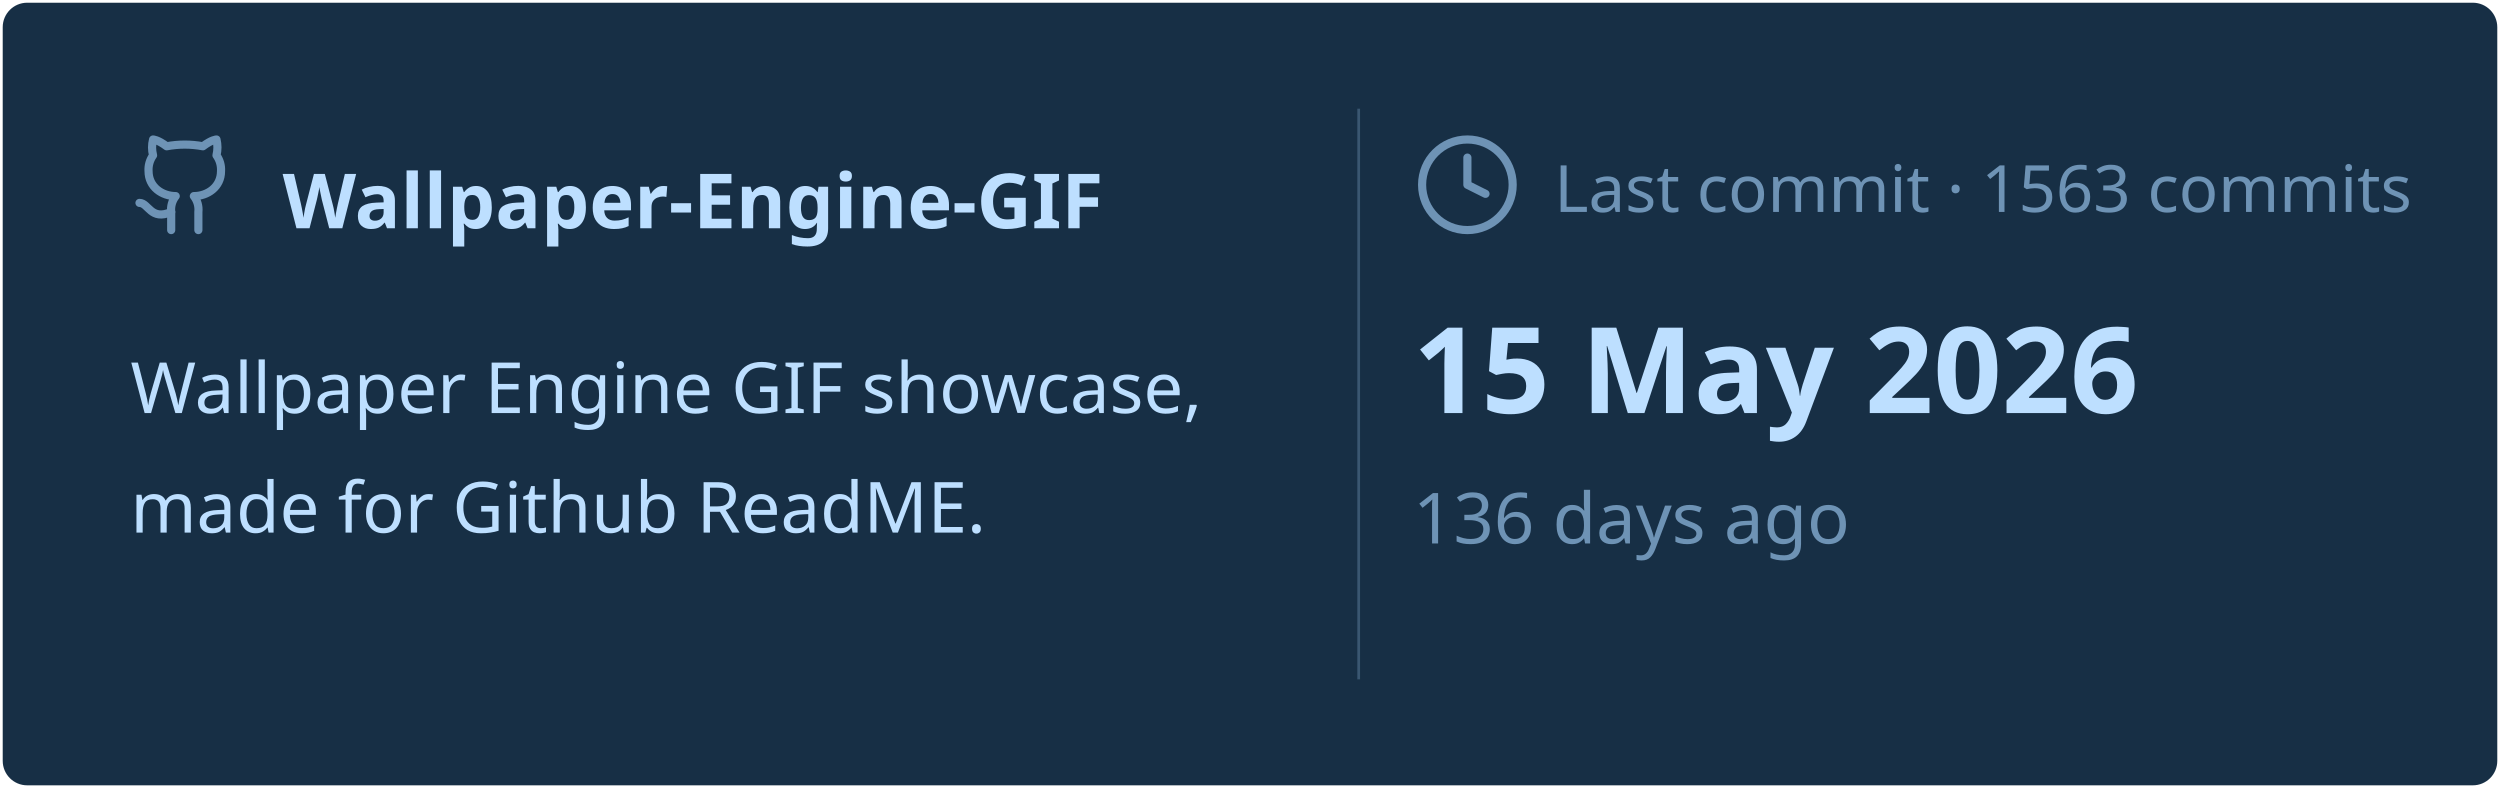
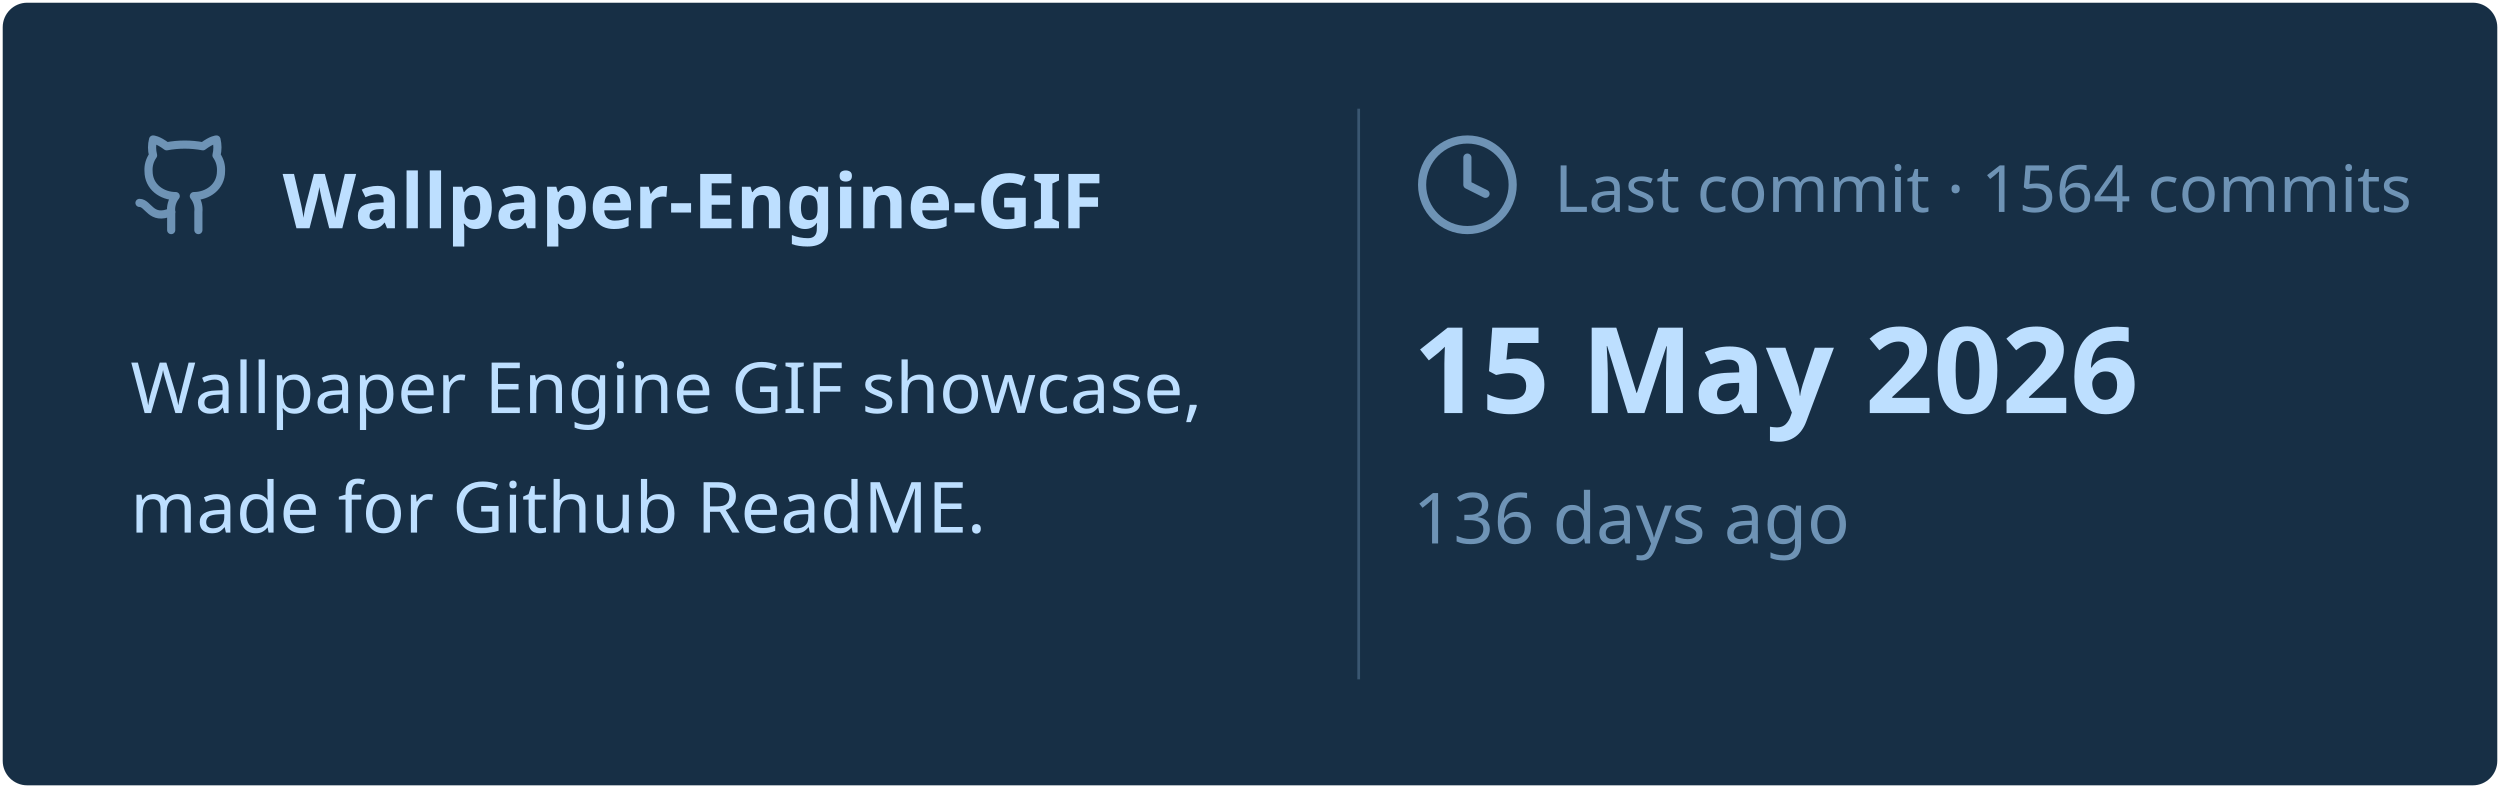
<svg xmlns="http://www.w3.org/2000/svg" viewBox="0 0 460 145" width="460px" height="145px">
  <rect stroke="#000000" stroke-opacity="0" fill="#172F45" rx="4.5" x="0.5" y="0.5" width="459" height="144" />
  <g transform="translate(24, 42)">
    <svg x="0" y="-18" width="20" height="20" viewBox="0 0 24 24" fill="none" stroke="#6E93B5" stroke-width="1.8" stroke-linecap="round" stroke-linejoin="round">
      <path d="M15 22v-4a4.8 4.8 0 0 0-1-3.5c3 0 6-2 6-5.5.08-1.25-.27-2.48-1-3.5.28-1.15.28-2.35 0-3.5 0 0-1 0-3 1.5-2.64-.5-5.36-.5-8 0C6 2 5 2 5 2c-.3 1.15-.3 2.35 0 3.5A5.403 5.403 0 0 0 4 9c0 3.5 3 5.5 6 5.5-.39.49-.68 1.05-.85 1.65-.17.6-.22 1.23-.15 1.85v4" />
      <path d="M9 18c-4.51 2-5-2-7-2" />
    </svg>
    <text x="28" y="0" font-family="&quot;Segoe UI&quot;, Ubuntu, sans-serif" font-size="14" font-weight="700" fill="#BDDFFF">Wallpaper-Engine-GIF</text>
  </g>
  <text x="24" y="76" font-family="&quot;Segoe UI&quot;, Ubuntu, sans-serif" font-size="13" font-weight="400" fill="#BDDFFF">Wallpaper Engine GIF showcase,</text>
  <text x="24" y="98" font-family="&quot;Segoe UI&quot;, Ubuntu, sans-serif" font-size="13" font-weight="400" fill="#BDDFFF">made for Github ReadME.</text>
  <line x1="250" y1="20" x2="250" y2="125" stroke="#6E93B5" stroke-width="0.5" stroke-opacity="0.4" />
  <svg x="260" y="24" width="20" height="20" viewBox="0 0 24 24" fill="none" stroke="#6E93B5" stroke-width="1.8" stroke-linecap="round" stroke-linejoin="round">
    <circle cx="12" cy="12" r="10" />
    <polyline points="12 6 12 12 16 14" />
  </svg>
-   <text x="286" y="39" font-family="&quot;Segoe UI&quot;, Ubuntu, sans-serif" font-size="12" font-weight="400" fill="#6E93B5">Last commit · 1563 commits</text>
+   <text x="286" y="39" font-family="&quot;Segoe UI&quot;, Ubuntu, sans-serif" font-size="12" font-weight="400" fill="#6E93B5">Last commit · 1564 commits</text>
  <text x="260" y="76" font-family="&quot;Segoe UI&quot;, Ubuntu, sans-serif" font-size="22" font-weight="700" fill="#BDDFFF">15 May 2026</text>
  <text x="260" y="100" font-family="&quot;Segoe UI&quot;, Ubuntu, sans-serif" font-size="13" font-weight="400" fill="#6E93B5">136 days ago</text>
</svg>
